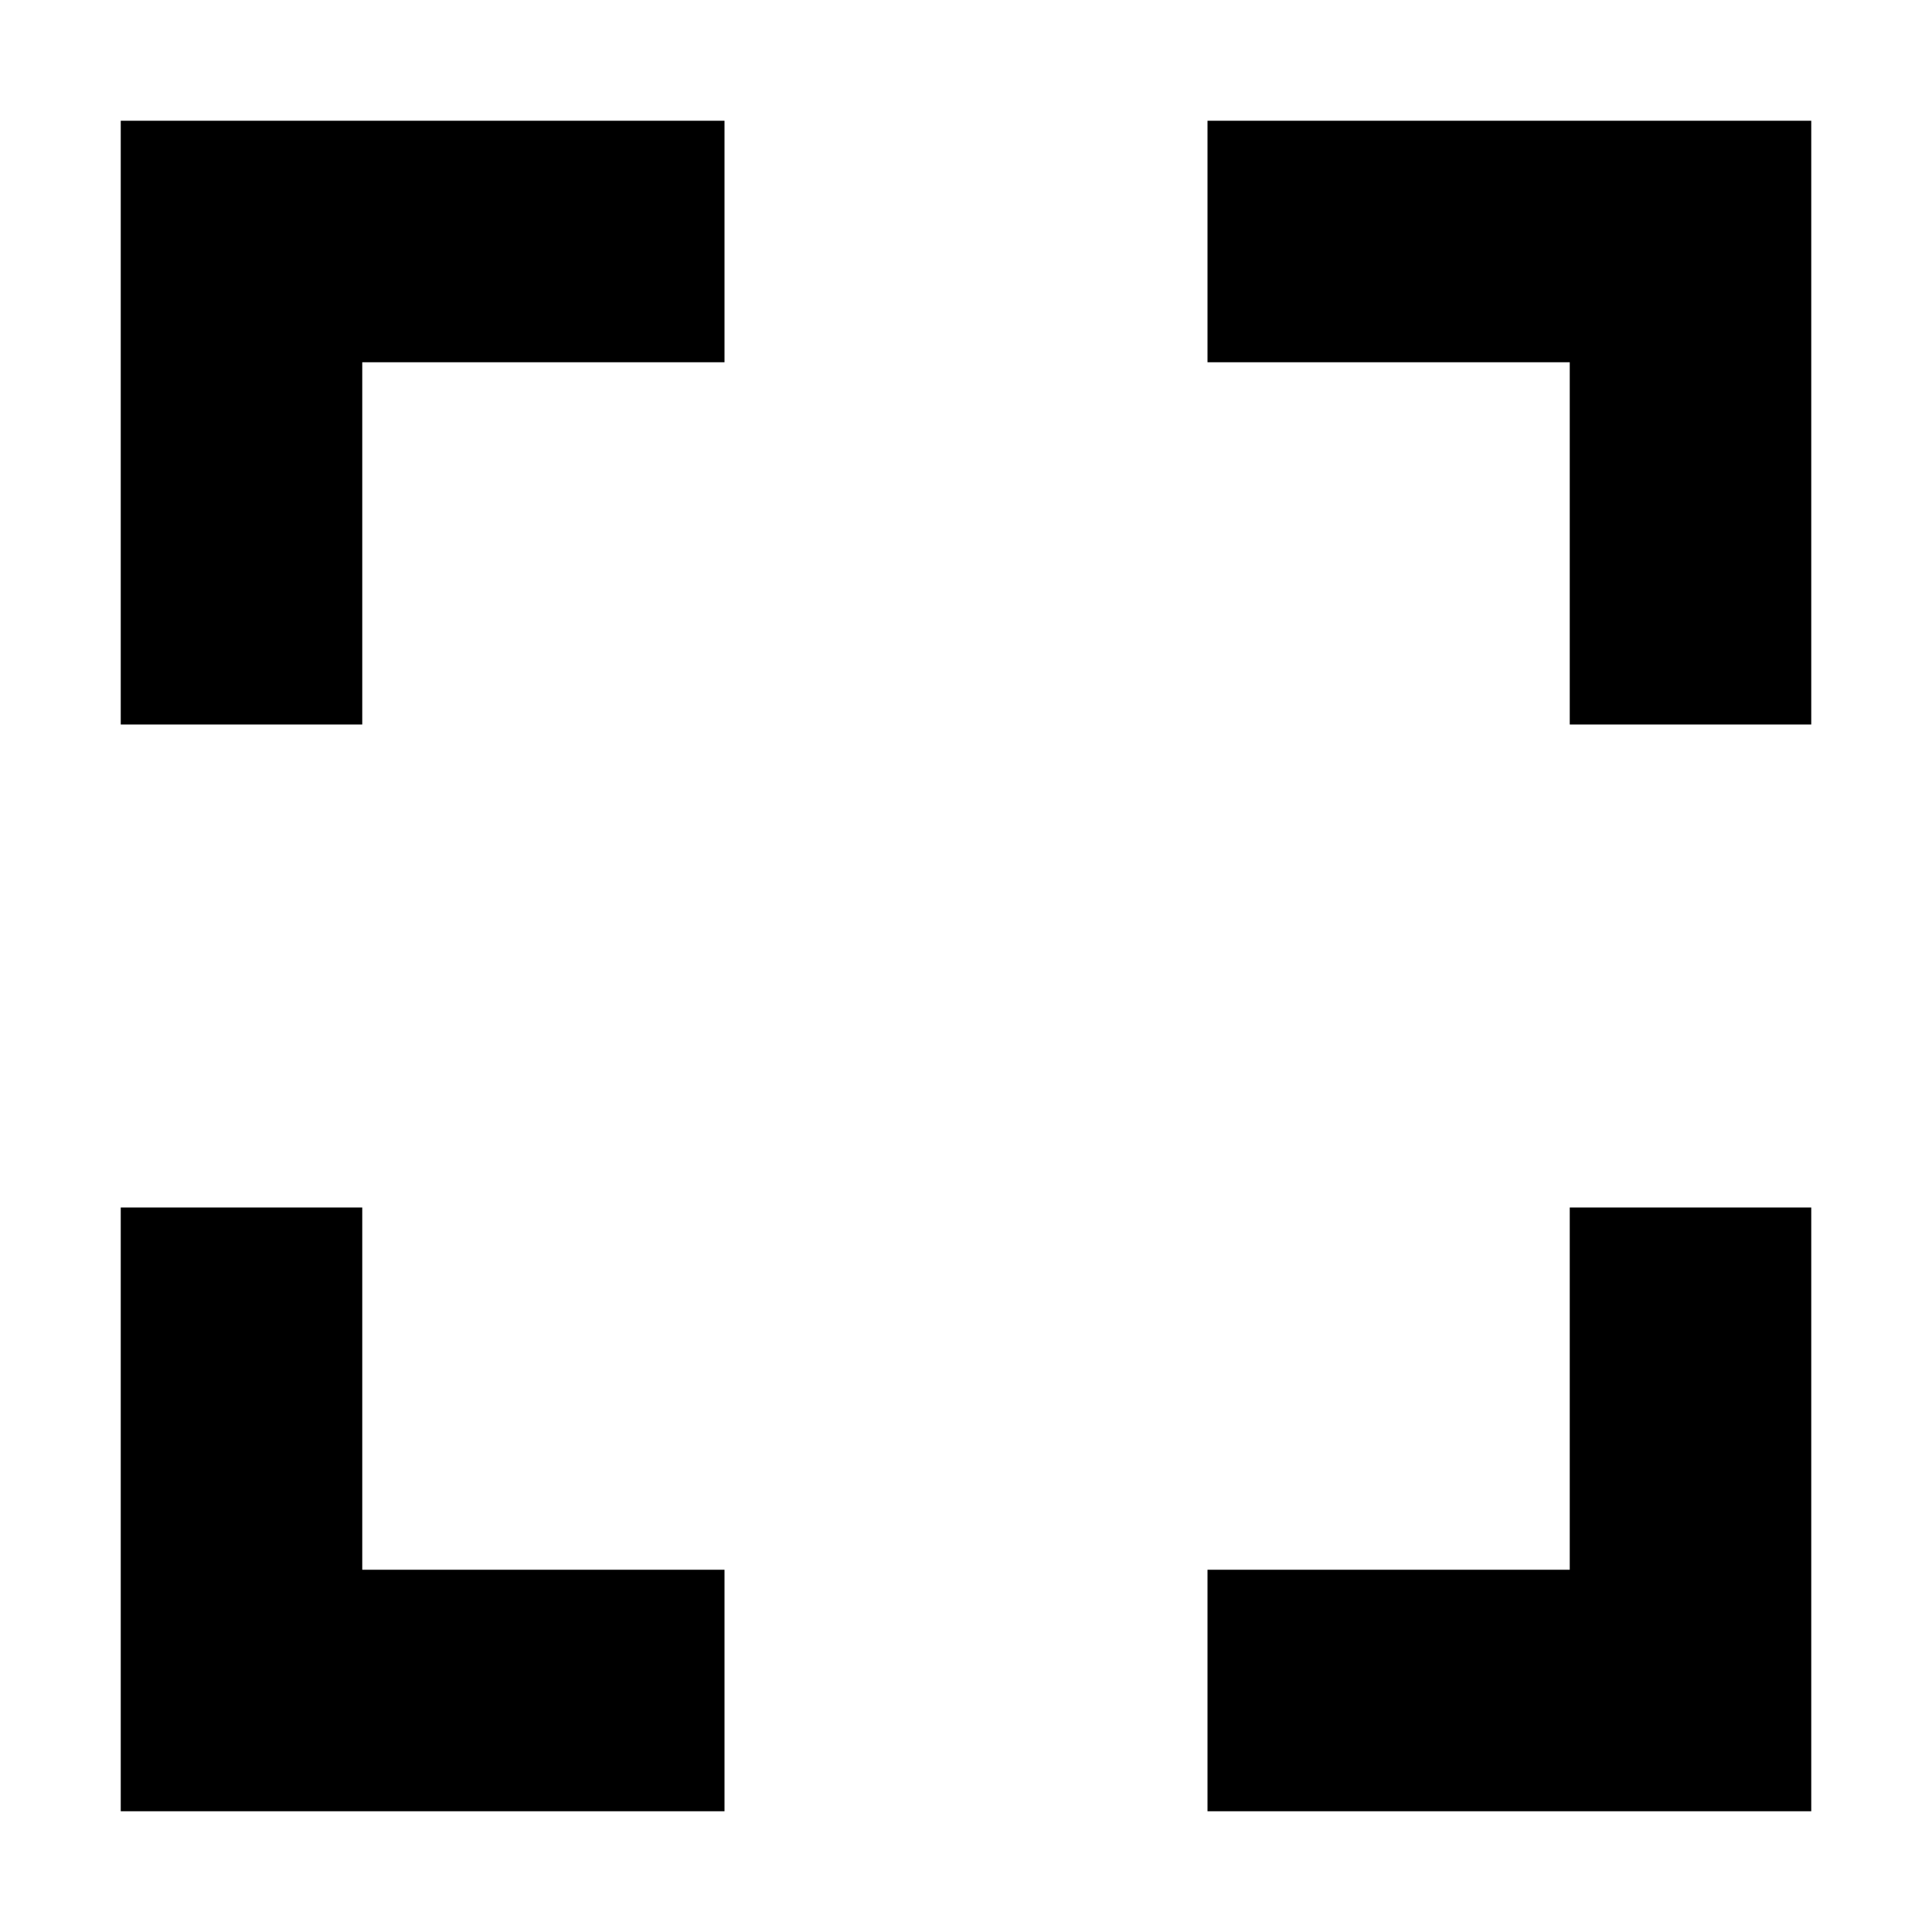
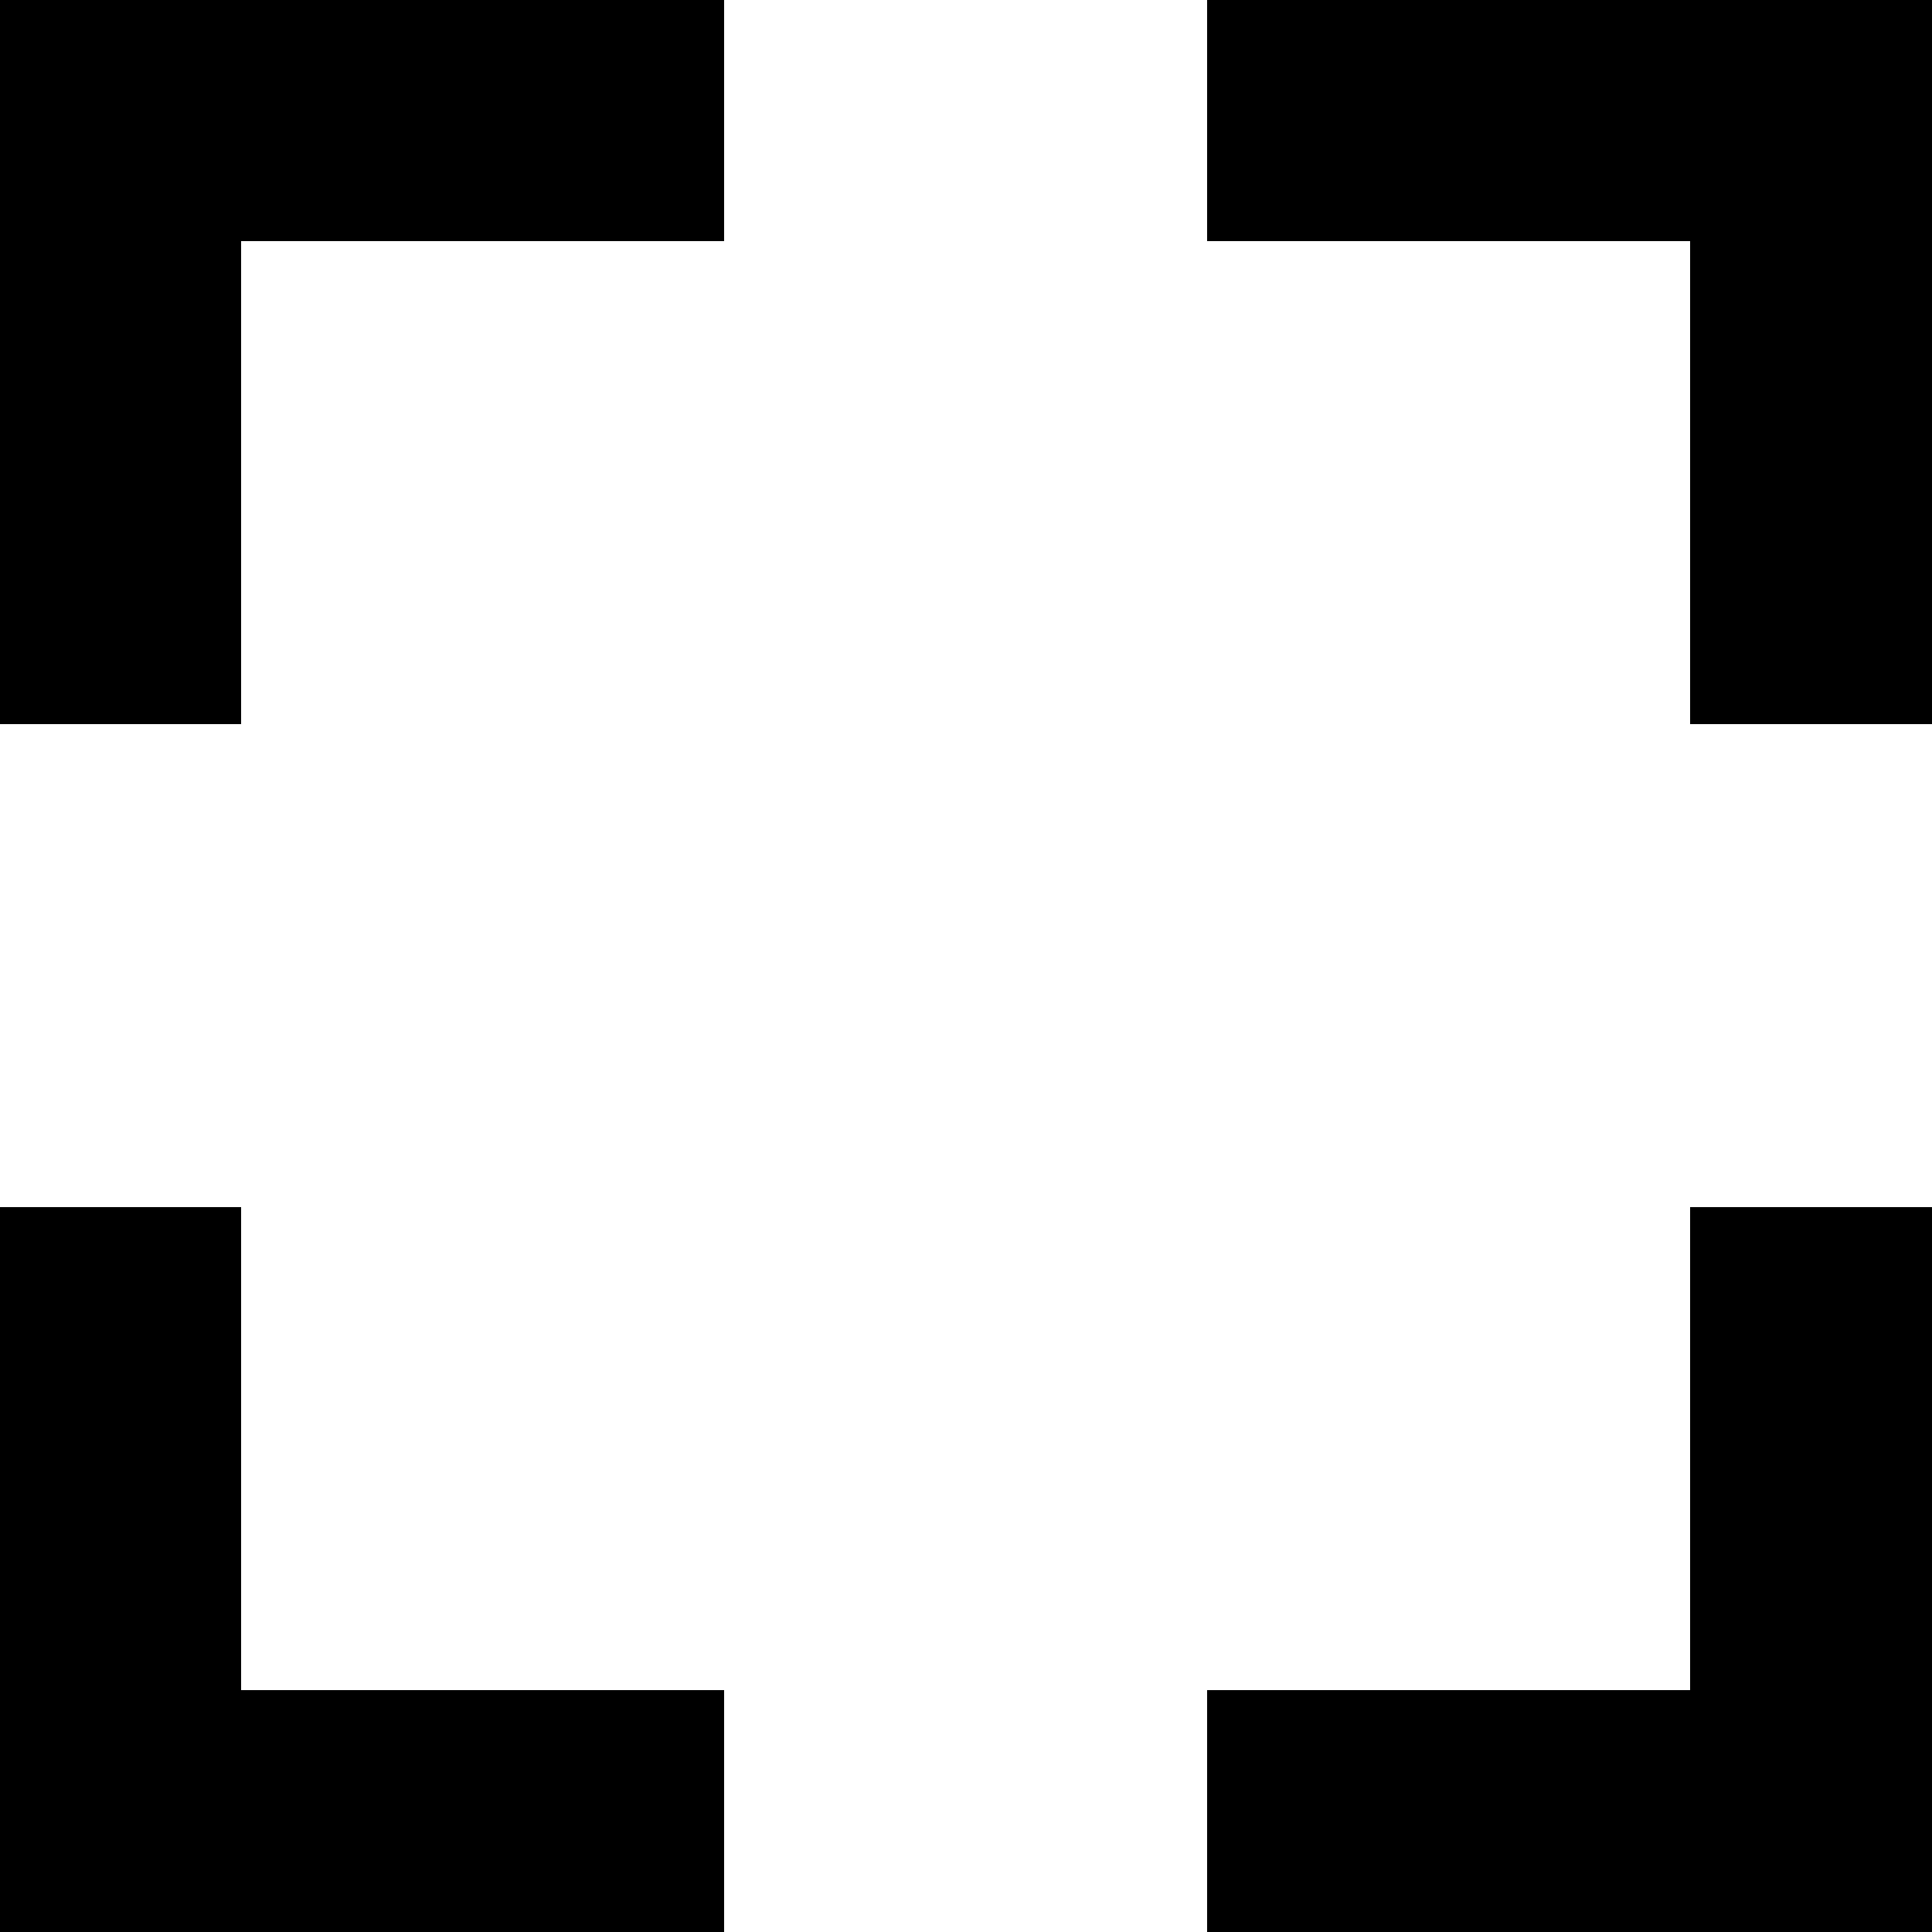
- <svg viewBox="0 0 16 16" width="16" height="16">
-   <path d="M2 6V2h4M10 2h4v4M14 10v4h-4M6 14H2v-4" fill="none" stroke="currentColor" stroke-width="2" />
+ <svg viewBox="0 0 8 8" width="16" height="16" shape-rendering="crispEdges">
+   <path d="M0 0h3v1H0zM5 0h3v1H5zM0 1h1v1H0zM7 1h1v1H7zM0 2h1v1H0zM7 2h1v1H7zM0 5h1v1H0zM7 5h1v1H7zM0 6h1v1H0zM7 6h1v1H7zM0 7h3v1H0zM5 7h3v1H5z" fill="currentColor" />
</svg>
